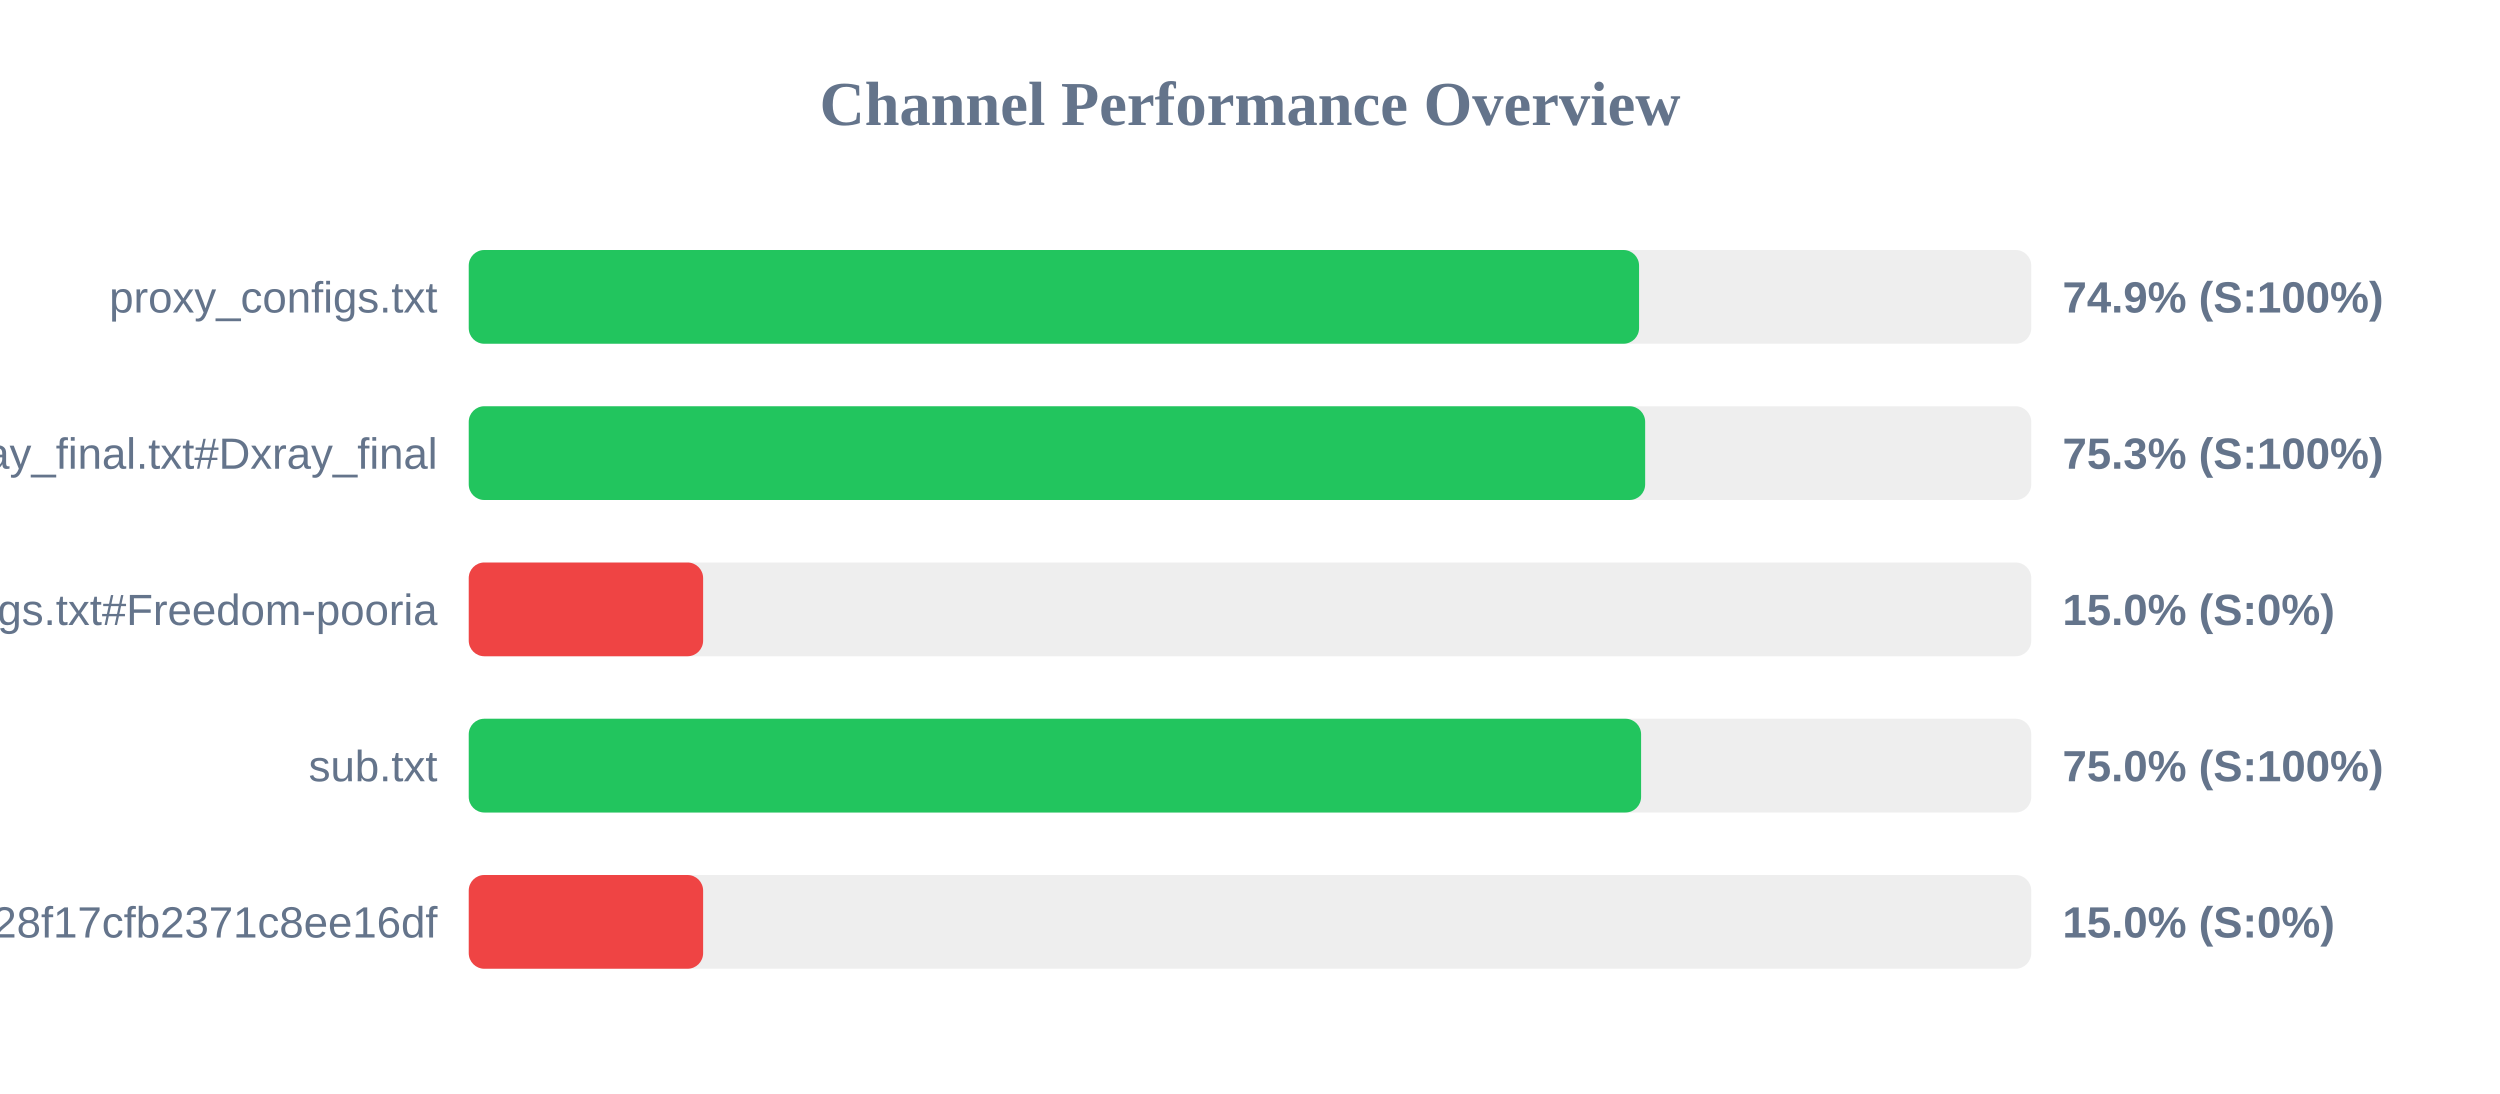
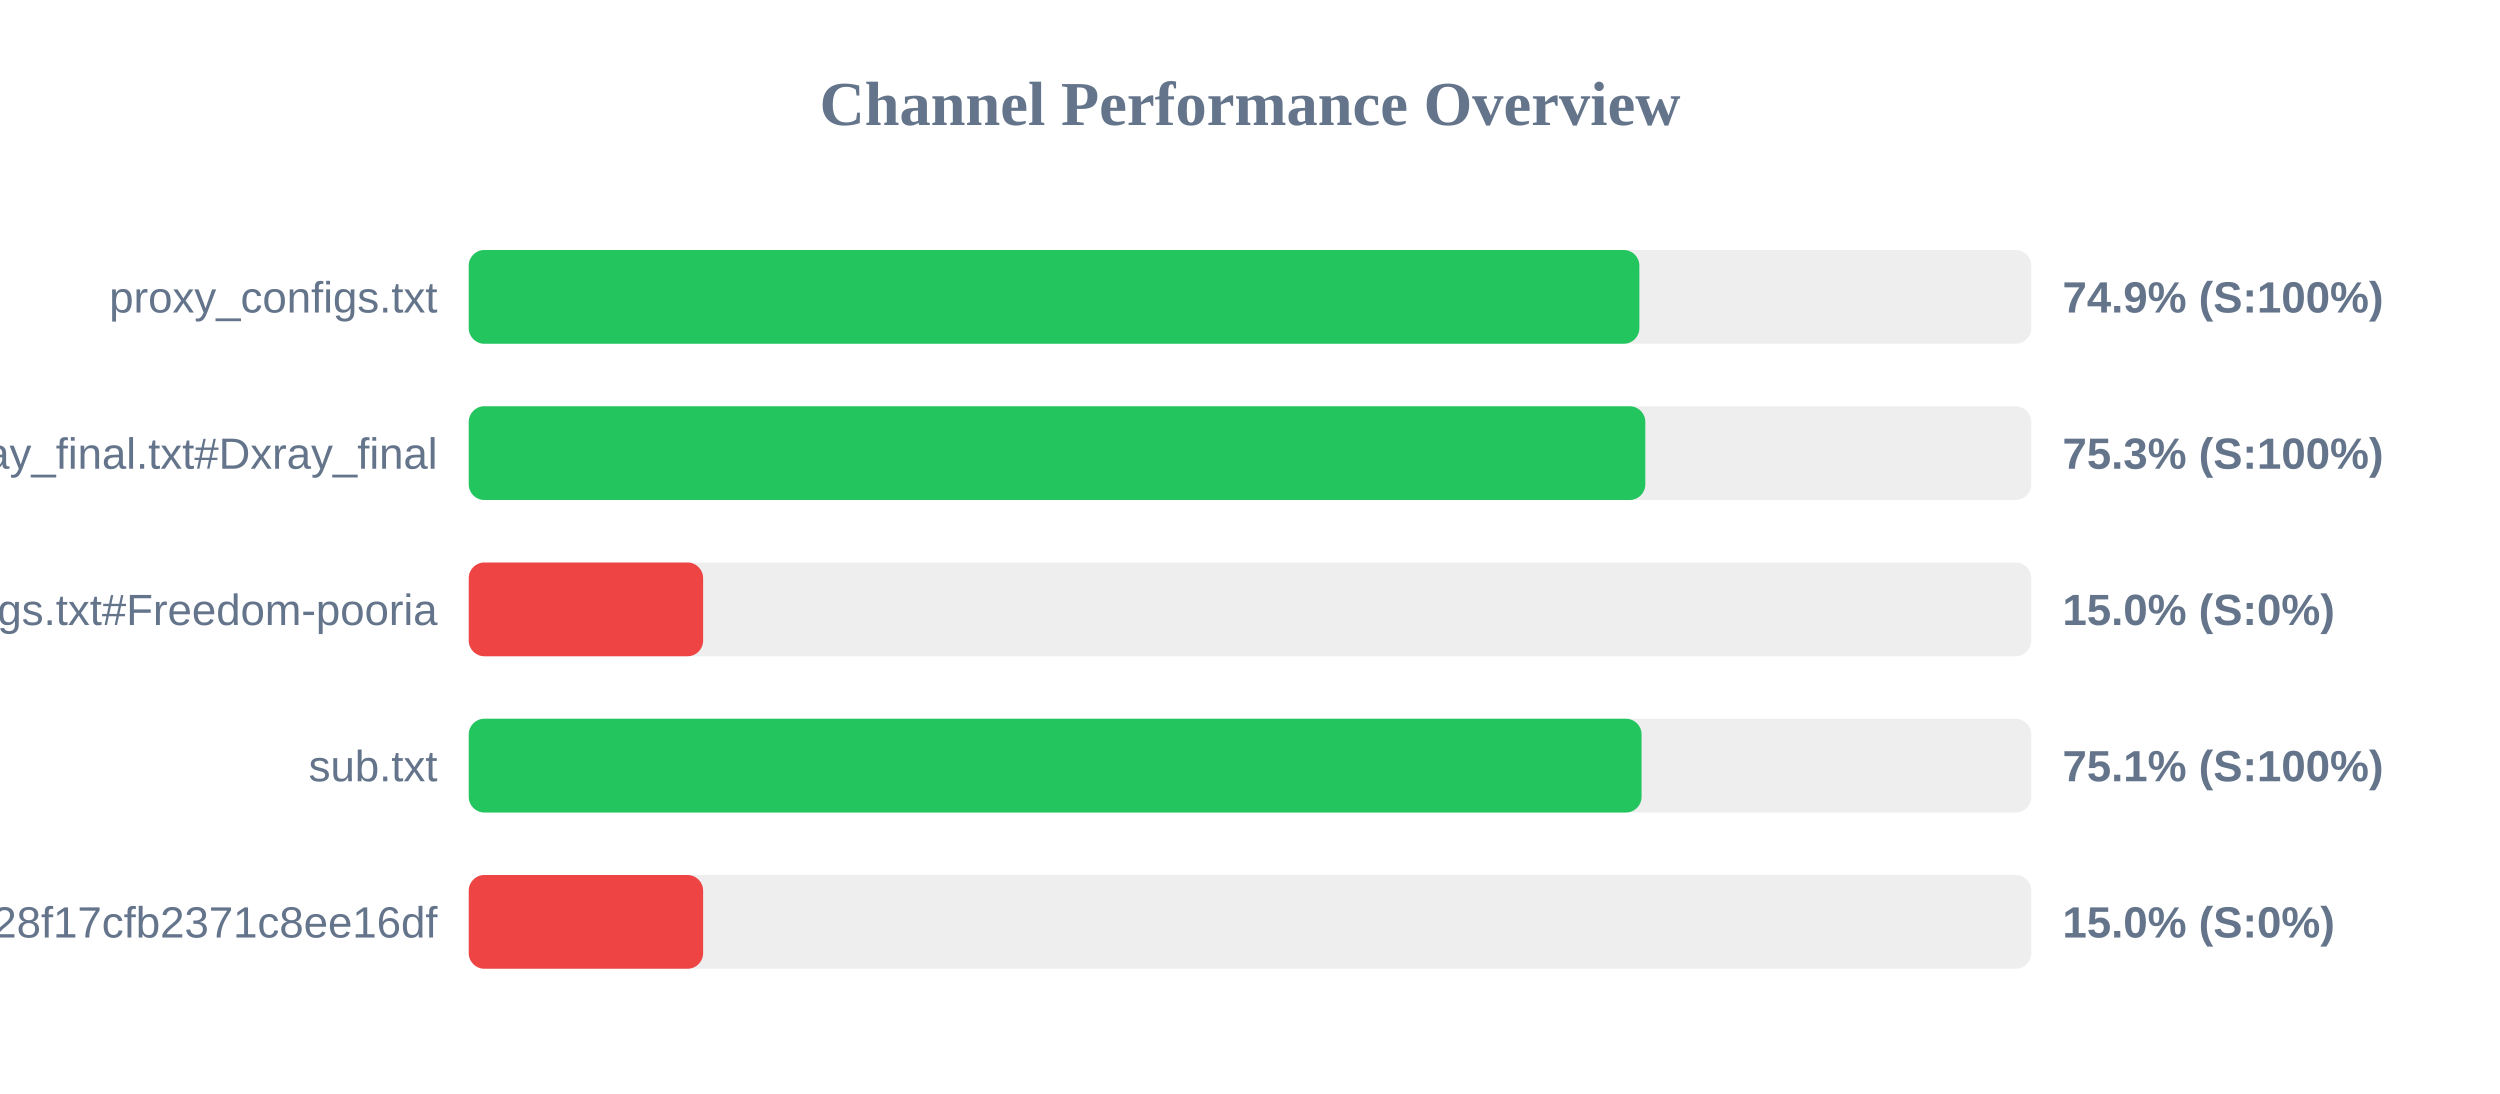
<svg xmlns="http://www.w3.org/2000/svg" width="800" height="350" version="1.1">
  <style>
        .row { font: 14px Arial; fill: #64748b; }
        .score { font: bold 14px Arial; fill: #64748b; }
    </style>
  <text x="400" y="40" text-anchor="middle" font-size="20px" font-weight="bold" fill="#64748b">Channel Performance Overview</text>
  <rect x="150" y="80" width="500" height="30" fill="#eee" rx="5" />
-   <rect x="150" y="80" width="374.5" height="30" fill="#22c55e" rx="5" />
+   <rect x="150" y="80" width="374.6" height="30" fill="#22c55e" rx="5" />
  <text x="140" y="100" text-anchor="end" class="row">proxy_configs.txt</text>
  <text x="660" y="100" text-anchor="start" class="score">74.9% (S:100%)</text>
  <rect x="150" y="130" width="500" height="30" fill="#eee" rx="5" />
-   <rect x="150" y="130" width="376.45" height="30" fill="#22c55e" rx="5" />
+   <rect x="150" y="130" width="376.5" height="30" fill="#22c55e" rx="5" />
  <text x="140" y="150" text-anchor="end" class="row">xray_final.txt#Dxray_final</text>
  <text x="660" y="150" text-anchor="start" class="score">75.3% (S:100%)</text>
  <rect x="150" y="180" width="500" height="30" fill="#eee" rx="5" />
  <rect x="150" y="180" width="75.0" height="30" fill="#ef4444" rx="5" />
  <text x="140" y="200" text-anchor="end" class="row">v2ray_configs.txt#Freedom-pooria</text>
  <text x="660" y="200" text-anchor="start" class="score">15.0% (S:0%)</text>
  <rect x="150" y="230" width="500" height="30" fill="#eee" rx="5" />
-   <rect x="150" y="230" width="375.15" height="30" fill="#22c55e" rx="5" />
+   <rect x="150" y="230" width="375.3" height="30" fill="#22c55e" rx="5" />
  <text x="140" y="250" text-anchor="end" class="row">sub.txt</text>
-   <text x="660" y="250" text-anchor="start" class="score">75.0% (S:100%)</text>
+   <text x="660" y="250" text-anchor="start" class="score">75.1% (S:100%)</text>
  <rect x="150" y="280" width="500" height="30" fill="#eee" rx="5" />
  <rect x="150" y="280" width="75.0" height="30" fill="#ef4444" rx="5" />
  <text x="140" y="300" text-anchor="end" class="row">?token=fedfed7b41b828f17cfb2371c8ee16df</text>
  <text x="660" y="300" text-anchor="start" class="score">15.0% (S:0%)</text>
</svg>
